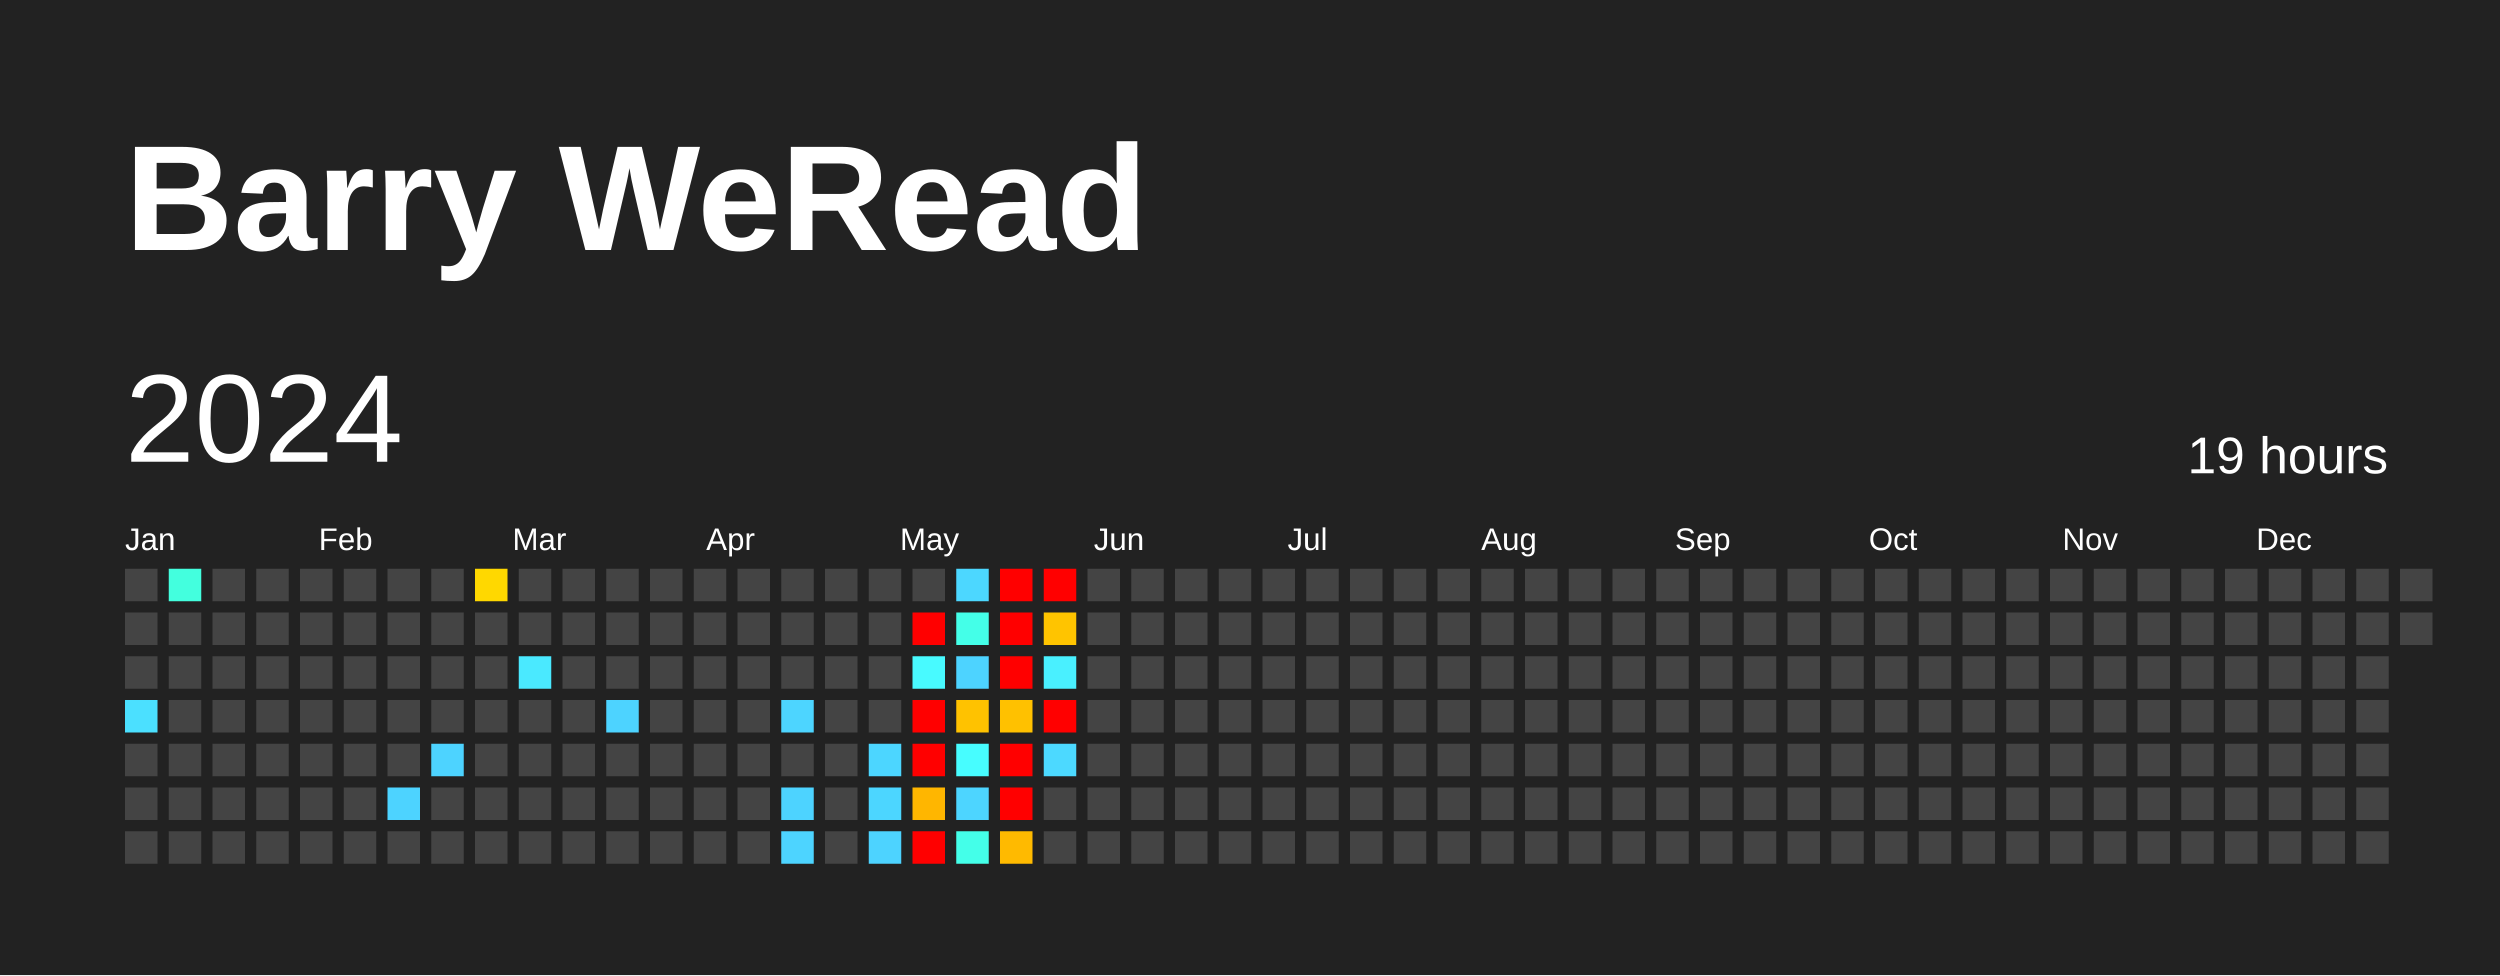
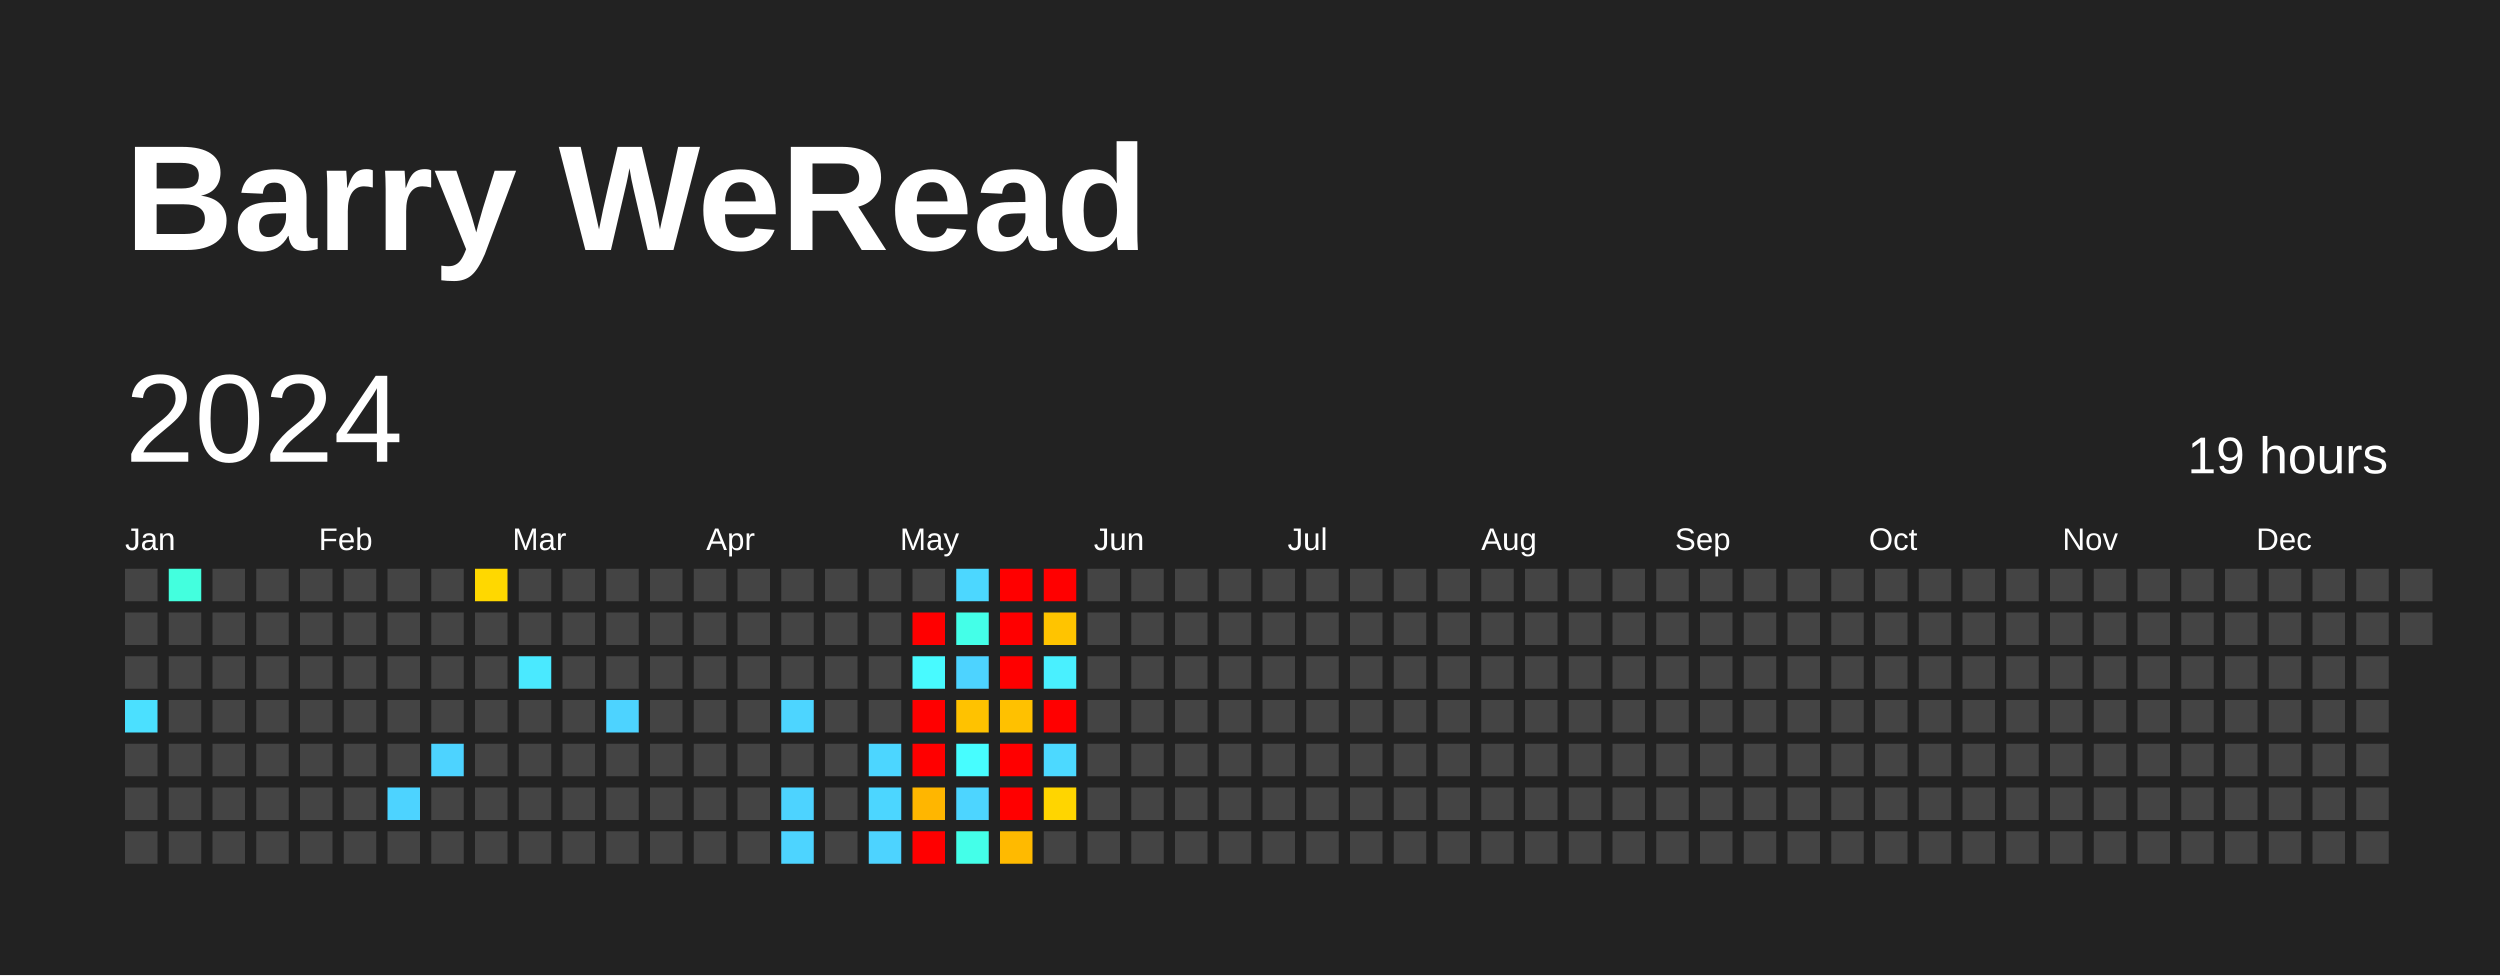
<svg xmlns="http://www.w3.org/2000/svg" baseProfile="full" height="78mm" version="1.1" viewBox="0,0,200,78" width="200mm">
  <defs />
  <rect fill="#222222" height="78" width="200" x="0" y="0" />
  <text fill="#FFFFFF" style="font-size:12px; font-family:Arial; font-weight:bold;" x="10" y="20">Barry WeRead</text>
  <text dominant-baseline="hanging" fill="#FFFFFF" style="font-size:10.0px; font-family:Arial;" x="10" y="30">2024</text>
  <text dominant-baseline="hanging" fill="#FFFFFF" style="font-size:4.125px; font-family:Arial;" x="175" y="35">19 hours</text>
  <text fill="#FFFFFF" style="font-size:2.5px; font-family:Arial" x="10.0" y="44">Jan</text>
  <text fill="#FFFFFF" style="font-size:2.5px; font-family:Arial" x="25.5" y="44">Feb</text>
  <text fill="#FFFFFF" style="font-size:2.5px; font-family:Arial" x="41.0" y="44">Mar</text>
  <text fill="#FFFFFF" style="font-size:2.5px; font-family:Arial" x="56.5" y="44">Apr</text>
  <text fill="#FFFFFF" style="font-size:2.5px; font-family:Arial" x="72.0" y="44">May</text>
  <text fill="#FFFFFF" style="font-size:2.5px; font-family:Arial" x="87.5" y="44">Jun</text>
  <text fill="#FFFFFF" style="font-size:2.5px; font-family:Arial" x="103.0" y="44">Jul</text>
  <text fill="#FFFFFF" style="font-size:2.5px; font-family:Arial" x="118.5" y="44">Aug</text>
  <text fill="#FFFFFF" style="font-size:2.5px; font-family:Arial" x="134.0" y="44">Sep</text>
  <text fill="#FFFFFF" style="font-size:2.5px; font-family:Arial" x="149.5" y="44">Oct</text>
  <text fill="#FFFFFF" style="font-size:2.5px; font-family:Arial" x="165.0" y="44">Nov</text>
  <text fill="#FFFFFF" style="font-size:2.5px; font-family:Arial" x="180.5" y="44">Dec</text>
  <rect fill="#444444" height="2.6" width="2.6" x="10.0" y="45.5" />
  <rect fill="#444444" height="2.6" width="2.6" x="10.0" y="49.0" />
  <rect fill="#444444" height="2.6" width="2.6" x="10.0" y="52.5" />
  <rect fill="#4be0ff" height="2.6" width="2.6" x="10.0" y="56.0" />
  <rect fill="#444444" height="2.6" width="2.6" x="10.0" y="59.5" />
  <rect fill="#444444" height="2.6" width="2.6" x="10.0" y="63.0" />
  <rect fill="#444444" height="2.6" width="2.6" x="10.0" y="66.5" />
  <rect fill="#43ffde" height="2.6" width="2.6" x="13.5" y="45.5" />
  <rect fill="#444444" height="2.6" width="2.6" x="13.5" y="49.0" />
  <rect fill="#444444" height="2.6" width="2.6" x="13.5" y="52.5" />
  <rect fill="#444444" height="2.6" width="2.6" x="13.5" y="56.0" />
  <rect fill="#444444" height="2.6" width="2.6" x="13.5" y="59.5" />
  <rect fill="#444444" height="2.6" width="2.6" x="13.5" y="63.0" />
  <rect fill="#444444" height="2.6" width="2.6" x="13.5" y="66.5" />
  <rect fill="#444444" height="2.6" width="2.6" x="17.0" y="45.5" />
  <rect fill="#444444" height="2.6" width="2.6" x="17.0" y="49.0" />
  <rect fill="#444444" height="2.6" width="2.6" x="17.0" y="52.5" />
  <rect fill="#444444" height="2.6" width="2.6" x="17.0" y="56.0" />
  <rect fill="#444444" height="2.6" width="2.6" x="17.0" y="59.5" />
  <rect fill="#444444" height="2.6" width="2.6" x="17.0" y="63.0" />
  <rect fill="#444444" height="2.6" width="2.6" x="17.0" y="66.5" />
  <rect fill="#444444" height="2.6" width="2.6" x="20.5" y="45.5" />
  <rect fill="#444444" height="2.6" width="2.6" x="20.5" y="49.0" />
  <rect fill="#444444" height="2.6" width="2.6" x="20.5" y="52.5" />
  <rect fill="#444444" height="2.6" width="2.6" x="20.5" y="56.0" />
  <rect fill="#444444" height="2.6" width="2.6" x="20.5" y="59.5" />
  <rect fill="#444444" height="2.6" width="2.6" x="20.5" y="63.0" />
  <rect fill="#444444" height="2.6" width="2.6" x="20.5" y="66.5" />
  <rect fill="#444444" height="2.6" width="2.6" x="24.0" y="45.5" />
  <rect fill="#444444" height="2.6" width="2.6" x="24.0" y="49.0" />
  <rect fill="#444444" height="2.6" width="2.6" x="24.0" y="52.5" />
  <rect fill="#444444" height="2.6" width="2.6" x="24.0" y="56.0" />
  <rect fill="#444444" height="2.6" width="2.6" x="24.0" y="59.5" />
  <rect fill="#444444" height="2.6" width="2.6" x="24.0" y="63.0" />
  <rect fill="#444444" height="2.6" width="2.6" x="24.0" y="66.5" />
  <rect fill="#444444" height="2.6" width="2.6" x="27.5" y="45.5" />
  <rect fill="#444444" height="2.6" width="2.6" x="27.5" y="49.0" />
  <rect fill="#444444" height="2.6" width="2.6" x="27.5" y="52.5" />
  <rect fill="#444444" height="2.6" width="2.6" x="27.5" y="56.0" />
  <rect fill="#444444" height="2.6" width="2.6" x="27.5" y="59.5" />
  <rect fill="#444444" height="2.6" width="2.6" x="27.5" y="63.0" />
  <rect fill="#444444" height="2.6" width="2.6" x="27.5" y="66.5" />
  <rect fill="#444444" height="2.6" width="2.6" x="31.0" y="45.5" />
  <rect fill="#444444" height="2.6" width="2.6" x="31.0" y="49.0" />
  <rect fill="#444444" height="2.6" width="2.6" x="31.0" y="52.5" />
  <rect fill="#444444" height="2.6" width="2.6" x="31.0" y="56.0" />
  <rect fill="#444444" height="2.6" width="2.6" x="31.0" y="59.5" />
  <rect fill="#4dd3ff" height="2.6" width="2.6" x="31.0" y="63.0" />
  <rect fill="#444444" height="2.6" width="2.6" x="31.0" y="66.5" />
  <rect fill="#444444" height="2.6" width="2.6" x="34.5" y="45.5" />
  <rect fill="#444444" height="2.6" width="2.6" x="34.5" y="49.0" />
  <rect fill="#444444" height="2.6" width="2.6" x="34.5" y="52.5" />
  <rect fill="#444444" height="2.6" width="2.6" x="34.5" y="56.0" />
  <rect fill="#4dd3ff" height="2.6" width="2.6" x="34.5" y="59.5" />
  <rect fill="#444444" height="2.6" width="2.6" x="34.5" y="63.0" />
  <rect fill="#444444" height="2.6" width="2.6" x="34.5" y="66.5" />
  <rect fill="#ffd800" height="2.6" width="2.6" x="38.0" y="45.5" />
  <rect fill="#444444" height="2.6" width="2.6" x="38.0" y="49.0" />
  <rect fill="#444444" height="2.6" width="2.6" x="38.0" y="52.5" />
  <rect fill="#444444" height="2.6" width="2.6" x="38.0" y="56.0" />
  <rect fill="#444444" height="2.6" width="2.6" x="38.0" y="59.5" />
  <rect fill="#444444" height="2.6" width="2.6" x="38.0" y="63.0" />
  <rect fill="#444444" height="2.6" width="2.6" x="38.0" y="66.5" />
  <rect fill="#444444" height="2.6" width="2.6" x="41.5" y="45.5" />
  <rect fill="#444444" height="2.6" width="2.6" x="41.5" y="49.0" />
  <rect fill="#4ae9ff" height="2.6" width="2.6" x="41.5" y="52.5" />
  <rect fill="#444444" height="2.6" width="2.6" x="41.5" y="56.0" />
  <rect fill="#444444" height="2.6" width="2.6" x="41.5" y="59.5" />
  <rect fill="#444444" height="2.6" width="2.6" x="41.5" y="63.0" />
  <rect fill="#444444" height="2.6" width="2.6" x="41.5" y="66.5" />
  <rect fill="#444444" height="2.6" width="2.6" x="45.0" y="45.5" />
  <rect fill="#444444" height="2.6" width="2.6" x="45.0" y="49.0" />
  <rect fill="#444444" height="2.6" width="2.6" x="45.0" y="52.5" />
  <rect fill="#444444" height="2.6" width="2.6" x="45.0" y="56.0" />
  <rect fill="#444444" height="2.6" width="2.6" x="45.0" y="59.5" />
  <rect fill="#444444" height="2.6" width="2.6" x="45.0" y="63.0" />
  <rect fill="#444444" height="2.6" width="2.6" x="45.0" y="66.5" />
  <rect fill="#444444" height="2.6" width="2.6" x="48.5" y="45.5" />
  <rect fill="#444444" height="2.6" width="2.6" x="48.5" y="49.0" />
  <rect fill="#444444" height="2.6" width="2.6" x="48.5" y="52.5" />
  <rect fill="#4dd3ff" height="2.6" width="2.6" x="48.5" y="56.0" />
  <rect fill="#444444" height="2.6" width="2.6" x="48.5" y="59.5" />
  <rect fill="#444444" height="2.6" width="2.6" x="48.5" y="63.0" />
  <rect fill="#444444" height="2.6" width="2.6" x="48.5" y="66.5" />
  <rect fill="#444444" height="2.6" width="2.6" x="52.0" y="45.5" />
  <rect fill="#444444" height="2.6" width="2.6" x="52.0" y="49.0" />
  <rect fill="#444444" height="2.6" width="2.6" x="52.0" y="52.5" />
  <rect fill="#444444" height="2.6" width="2.6" x="52.0" y="56.0" />
  <rect fill="#444444" height="2.6" width="2.6" x="52.0" y="59.5" />
  <rect fill="#444444" height="2.6" width="2.6" x="52.0" y="63.0" />
  <rect fill="#444444" height="2.6" width="2.6" x="52.0" y="66.5" />
  <rect fill="#444444" height="2.6" width="2.6" x="55.5" y="45.5" />
  <rect fill="#444444" height="2.6" width="2.6" x="55.5" y="49.0" />
  <rect fill="#444444" height="2.6" width="2.6" x="55.5" y="52.5" />
  <rect fill="#444444" height="2.6" width="2.6" x="55.5" y="56.0" />
  <rect fill="#444444" height="2.6" width="2.6" x="55.5" y="59.5" />
  <rect fill="#444444" height="2.6" width="2.6" x="55.5" y="63.0" />
  <rect fill="#444444" height="2.6" width="2.6" x="55.5" y="66.5" />
  <rect fill="#444444" height="2.6" width="2.6" x="59.0" y="45.5" />
  <rect fill="#444444" height="2.6" width="2.6" x="59.0" y="49.0" />
  <rect fill="#444444" height="2.6" width="2.6" x="59.0" y="52.5" />
  <rect fill="#444444" height="2.6" width="2.6" x="59.0" y="56.0" />
  <rect fill="#444444" height="2.6" width="2.6" x="59.0" y="59.5" />
  <rect fill="#444444" height="2.6" width="2.6" x="59.0" y="63.0" />
  <rect fill="#444444" height="2.6" width="2.6" x="59.0" y="66.5" />
  <rect fill="#444444" height="2.6" width="2.6" x="62.5" y="45.5" />
  <rect fill="#444444" height="2.6" width="2.6" x="62.5" y="49.0" />
  <rect fill="#444444" height="2.6" width="2.6" x="62.5" y="52.5" />
  <rect fill="#4dd5ff" height="2.6" width="2.6" x="62.5" y="56.0" />
  <rect fill="#444444" height="2.6" width="2.6" x="62.5" y="59.5" />
  <rect fill="#4dd3ff" height="2.6" width="2.6" x="62.5" y="63.0" />
  <rect fill="#4dd4ff" height="2.6" width="2.6" x="62.5" y="66.5" />
  <rect fill="#444444" height="2.6" width="2.6" x="66.0" y="45.5" />
  <rect fill="#444444" height="2.6" width="2.6" x="66.0" y="49.0" />
  <rect fill="#444444" height="2.6" width="2.6" x="66.0" y="52.5" />
  <rect fill="#444444" height="2.6" width="2.6" x="66.0" y="56.0" />
  <rect fill="#444444" height="2.6" width="2.6" x="66.0" y="59.5" />
  <rect fill="#444444" height="2.6" width="2.6" x="66.0" y="63.0" />
  <rect fill="#444444" height="2.6" width="2.6" x="66.0" y="66.5" />
  <rect fill="#444444" height="2.6" width="2.6" x="69.5" y="45.5" />
  <rect fill="#444444" height="2.6" width="2.6" x="69.5" y="49.0" />
  <rect fill="#444444" height="2.6" width="2.6" x="69.5" y="52.5" />
  <rect fill="#444444" height="2.6" width="2.6" x="69.5" y="56.0" />
  <rect fill="#4cd6ff" height="2.6" width="2.6" x="69.5" y="59.5" />
  <rect fill="#4cd6ff" height="2.6" width="2.6" x="69.5" y="63.0" />
  <rect fill="#4dd3ff" height="2.6" width="2.6" x="69.5" y="66.5" />
  <rect fill="#444444" height="2.6" width="2.6" x="73.0" y="45.5" />
  <rect fill="red" height="2.6" width="2.6" x="73.0" y="49.0" />
  <rect fill="#48faff" height="2.6" width="2.6" x="73.0" y="52.5" />
  <rect fill="red" height="2.6" width="2.6" x="73.0" y="56.0" />
  <rect fill="red" height="2.6" width="2.6" x="73.0" y="59.5" />
  <rect fill="#ffb600" height="2.6" width="2.6" x="73.0" y="63.0" />
  <rect fill="red" height="2.6" width="2.6" x="73.0" y="66.5" />
  <rect fill="#4cd7ff" height="2.6" width="2.6" x="76.5" y="45.5" />
  <rect fill="#44ffe8" height="2.6" width="2.6" x="76.5" y="49.0" />
  <rect fill="#4dd3ff" height="2.6" width="2.6" x="76.5" y="52.5" />
  <rect fill="#ffc200" height="2.6" width="2.6" x="76.5" y="56.0" />
  <rect fill="#47fdff" height="2.6" width="2.6" x="76.5" y="59.5" />
  <rect fill="#4dd5ff" height="2.6" width="2.6" x="76.5" y="63.0" />
  <rect fill="#44ffe9" height="2.6" width="2.6" x="76.5" y="66.5" />
  <rect fill="red" height="2.6" width="2.6" x="80.0" y="45.5" />
  <rect fill="red" height="2.6" width="2.6" x="80.0" y="49.0" />
  <rect fill="red" height="2.6" width="2.6" x="80.0" y="52.5" />
  <rect fill="#ffc100" height="2.6" width="2.6" x="80.0" y="56.0" />
  <rect fill="red" height="2.6" width="2.6" x="80.0" y="59.5" />
  <rect fill="red" height="2.6" width="2.6" x="80.0" y="63.0" />
  <rect fill="#ffba00" height="2.6" width="2.6" x="80.0" y="66.5" />
  <rect fill="red" height="2.6" width="2.6" x="83.5" y="45.5" />
  <rect fill="#ffc400" height="2.6" width="2.6" x="83.5" y="49.0" />
  <rect fill="#49f0ff" height="2.6" width="2.6" x="83.5" y="52.5" />
  <rect fill="red" height="2.6" width="2.6" x="83.5" y="56.0" />
  <rect fill="#4cd9ff" height="2.6" width="2.6" x="83.5" y="59.5" />
-   <rect fill="#444444" height="2.6" width="2.6" x="83.5" y="63.0" />
+   <rect fill="#ffd500" height="2.6" width="2.6" x="83.5" y="63.0" />
  <rect fill="#444444" height="2.6" width="2.6" x="83.5" y="66.5" />
  <rect fill="#444444" height="2.6" width="2.6" x="87.0" y="45.5" />
  <rect fill="#444444" height="2.6" width="2.6" x="87.0" y="49.0" />
  <rect fill="#444444" height="2.6" width="2.6" x="87.0" y="52.5" />
  <rect fill="#444444" height="2.6" width="2.6" x="87.0" y="56.0" />
  <rect fill="#444444" height="2.6" width="2.6" x="87.0" y="59.5" />
  <rect fill="#444444" height="2.6" width="2.6" x="87.0" y="63.0" />
  <rect fill="#444444" height="2.6" width="2.6" x="87.0" y="66.5" />
  <rect fill="#444444" height="2.6" width="2.6" x="90.5" y="45.5" />
  <rect fill="#444444" height="2.6" width="2.6" x="90.5" y="49.0" />
  <rect fill="#444444" height="2.6" width="2.6" x="90.5" y="52.5" />
  <rect fill="#444444" height="2.6" width="2.6" x="90.5" y="56.0" />
  <rect fill="#444444" height="2.6" width="2.6" x="90.5" y="59.5" />
  <rect fill="#444444" height="2.6" width="2.6" x="90.5" y="63.0" />
  <rect fill="#444444" height="2.6" width="2.6" x="90.5" y="66.5" />
  <rect fill="#444444" height="2.6" width="2.6" x="94.0" y="45.5" />
  <rect fill="#444444" height="2.6" width="2.6" x="94.0" y="49.0" />
  <rect fill="#444444" height="2.6" width="2.6" x="94.0" y="52.5" />
  <rect fill="#444444" height="2.6" width="2.6" x="94.0" y="56.0" />
  <rect fill="#444444" height="2.6" width="2.6" x="94.0" y="59.5" />
  <rect fill="#444444" height="2.6" width="2.6" x="94.0" y="63.0" />
  <rect fill="#444444" height="2.6" width="2.6" x="94.0" y="66.5" />
  <rect fill="#444444" height="2.6" width="2.6" x="97.5" y="45.5" />
  <rect fill="#444444" height="2.6" width="2.6" x="97.5" y="49.0" />
  <rect fill="#444444" height="2.6" width="2.6" x="97.5" y="52.5" />
  <rect fill="#444444" height="2.6" width="2.6" x="97.5" y="56.0" />
  <rect fill="#444444" height="2.6" width="2.6" x="97.5" y="59.5" />
  <rect fill="#444444" height="2.6" width="2.6" x="97.5" y="63.0" />
  <rect fill="#444444" height="2.6" width="2.6" x="97.5" y="66.5" />
  <rect fill="#444444" height="2.6" width="2.6" x="101.0" y="45.5" />
  <rect fill="#444444" height="2.6" width="2.6" x="101.0" y="49.0" />
  <rect fill="#444444" height="2.6" width="2.6" x="101.0" y="52.5" />
  <rect fill="#444444" height="2.6" width="2.6" x="101.0" y="56.0" />
  <rect fill="#444444" height="2.6" width="2.6" x="101.0" y="59.5" />
  <rect fill="#444444" height="2.6" width="2.6" x="101.0" y="63.0" />
  <rect fill="#444444" height="2.6" width="2.6" x="101.0" y="66.5" />
  <rect fill="#444444" height="2.6" width="2.6" x="104.5" y="45.5" />
  <rect fill="#444444" height="2.6" width="2.6" x="104.5" y="49.0" />
  <rect fill="#444444" height="2.6" width="2.6" x="104.5" y="52.5" />
  <rect fill="#444444" height="2.6" width="2.6" x="104.5" y="56.0" />
  <rect fill="#444444" height="2.6" width="2.6" x="104.5" y="59.5" />
  <rect fill="#444444" height="2.6" width="2.6" x="104.5" y="63.0" />
  <rect fill="#444444" height="2.6" width="2.6" x="104.5" y="66.5" />
  <rect fill="#444444" height="2.6" width="2.6" x="108.0" y="45.5" />
  <rect fill="#444444" height="2.6" width="2.6" x="108.0" y="49.0" />
  <rect fill="#444444" height="2.6" width="2.6" x="108.0" y="52.5" />
  <rect fill="#444444" height="2.6" width="2.6" x="108.0" y="56.0" />
  <rect fill="#444444" height="2.6" width="2.6" x="108.0" y="59.5" />
  <rect fill="#444444" height="2.6" width="2.6" x="108.0" y="63.0" />
  <rect fill="#444444" height="2.6" width="2.6" x="108.0" y="66.5" />
  <rect fill="#444444" height="2.6" width="2.6" x="111.5" y="45.5" />
  <rect fill="#444444" height="2.6" width="2.6" x="111.5" y="49.0" />
  <rect fill="#444444" height="2.6" width="2.6" x="111.5" y="52.5" />
  <rect fill="#444444" height="2.6" width="2.6" x="111.5" y="56.0" />
  <rect fill="#444444" height="2.6" width="2.6" x="111.5" y="59.5" />
  <rect fill="#444444" height="2.6" width="2.6" x="111.5" y="63.0" />
  <rect fill="#444444" height="2.6" width="2.6" x="111.5" y="66.5" />
  <rect fill="#444444" height="2.6" width="2.6" x="115.0" y="45.5" />
  <rect fill="#444444" height="2.6" width="2.6" x="115.0" y="49.0" />
  <rect fill="#444444" height="2.6" width="2.6" x="115.0" y="52.5" />
  <rect fill="#444444" height="2.6" width="2.6" x="115.0" y="56.0" />
  <rect fill="#444444" height="2.6" width="2.6" x="115.0" y="59.5" />
  <rect fill="#444444" height="2.6" width="2.6" x="115.0" y="63.0" />
  <rect fill="#444444" height="2.6" width="2.6" x="115.0" y="66.5" />
  <rect fill="#444444" height="2.6" width="2.6" x="118.5" y="45.5" />
  <rect fill="#444444" height="2.6" width="2.6" x="118.5" y="49.0" />
  <rect fill="#444444" height="2.6" width="2.6" x="118.5" y="52.5" />
  <rect fill="#444444" height="2.6" width="2.6" x="118.5" y="56.0" />
  <rect fill="#444444" height="2.6" width="2.6" x="118.5" y="59.5" />
  <rect fill="#444444" height="2.6" width="2.6" x="118.5" y="63.0" />
  <rect fill="#444444" height="2.6" width="2.6" x="118.5" y="66.5" />
  <rect fill="#444444" height="2.6" width="2.6" x="122.0" y="45.5" />
  <rect fill="#444444" height="2.6" width="2.6" x="122.0" y="49.0" />
  <rect fill="#444444" height="2.6" width="2.6" x="122.0" y="52.5" />
  <rect fill="#444444" height="2.6" width="2.6" x="122.0" y="56.0" />
  <rect fill="#444444" height="2.6" width="2.6" x="122.0" y="59.5" />
  <rect fill="#444444" height="2.6" width="2.6" x="122.0" y="63.0" />
  <rect fill="#444444" height="2.6" width="2.6" x="122.0" y="66.5" />
  <rect fill="#444444" height="2.6" width="2.6" x="125.5" y="45.5" />
  <rect fill="#444444" height="2.6" width="2.6" x="125.5" y="49.0" />
  <rect fill="#444444" height="2.6" width="2.6" x="125.5" y="52.5" />
  <rect fill="#444444" height="2.6" width="2.6" x="125.5" y="56.0" />
  <rect fill="#444444" height="2.6" width="2.6" x="125.5" y="59.5" />
  <rect fill="#444444" height="2.6" width="2.6" x="125.5" y="63.0" />
  <rect fill="#444444" height="2.6" width="2.6" x="125.5" y="66.5" />
  <rect fill="#444444" height="2.6" width="2.6" x="129.0" y="45.5" />
  <rect fill="#444444" height="2.6" width="2.6" x="129.0" y="49.0" />
  <rect fill="#444444" height="2.6" width="2.6" x="129.0" y="52.5" />
  <rect fill="#444444" height="2.6" width="2.6" x="129.0" y="56.0" />
  <rect fill="#444444" height="2.6" width="2.6" x="129.0" y="59.5" />
  <rect fill="#444444" height="2.6" width="2.6" x="129.0" y="63.0" />
  <rect fill="#444444" height="2.6" width="2.6" x="129.0" y="66.5" />
  <rect fill="#444444" height="2.6" width="2.6" x="132.5" y="45.5" />
  <rect fill="#444444" height="2.6" width="2.6" x="132.5" y="49.0" />
  <rect fill="#444444" height="2.6" width="2.6" x="132.5" y="52.5" />
  <rect fill="#444444" height="2.6" width="2.6" x="132.5" y="56.0" />
  <rect fill="#444444" height="2.6" width="2.6" x="132.5" y="59.5" />
  <rect fill="#444444" height="2.6" width="2.6" x="132.5" y="63.0" />
  <rect fill="#444444" height="2.6" width="2.6" x="132.5" y="66.5" />
  <rect fill="#444444" height="2.6" width="2.6" x="136.0" y="45.5" />
  <rect fill="#444444" height="2.6" width="2.6" x="136.0" y="49.0" />
  <rect fill="#444444" height="2.6" width="2.6" x="136.0" y="52.5" />
  <rect fill="#444444" height="2.6" width="2.6" x="136.0" y="56.0" />
  <rect fill="#444444" height="2.6" width="2.6" x="136.0" y="59.5" />
  <rect fill="#444444" height="2.6" width="2.6" x="136.0" y="63.0" />
  <rect fill="#444444" height="2.6" width="2.6" x="136.0" y="66.5" />
  <rect fill="#444444" height="2.6" width="2.6" x="139.5" y="45.5" />
  <rect fill="#444444" height="2.6" width="2.6" x="139.5" y="49.0" />
  <rect fill="#444444" height="2.6" width="2.6" x="139.5" y="52.5" />
  <rect fill="#444444" height="2.6" width="2.6" x="139.5" y="56.0" />
  <rect fill="#444444" height="2.6" width="2.6" x="139.5" y="59.5" />
  <rect fill="#444444" height="2.6" width="2.6" x="139.5" y="63.0" />
  <rect fill="#444444" height="2.6" width="2.6" x="139.5" y="66.5" />
  <rect fill="#444444" height="2.6" width="2.6" x="143.0" y="45.5" />
  <rect fill="#444444" height="2.6" width="2.6" x="143.0" y="49.0" />
  <rect fill="#444444" height="2.6" width="2.6" x="143.0" y="52.5" />
  <rect fill="#444444" height="2.6" width="2.6" x="143.0" y="56.0" />
  <rect fill="#444444" height="2.6" width="2.6" x="143.0" y="59.5" />
  <rect fill="#444444" height="2.6" width="2.6" x="143.0" y="63.0" />
  <rect fill="#444444" height="2.6" width="2.6" x="143.0" y="66.5" />
  <rect fill="#444444" height="2.6" width="2.6" x="146.5" y="45.5" />
  <rect fill="#444444" height="2.6" width="2.6" x="146.5" y="49.0" />
  <rect fill="#444444" height="2.6" width="2.6" x="146.5" y="52.5" />
  <rect fill="#444444" height="2.6" width="2.6" x="146.5" y="56.0" />
  <rect fill="#444444" height="2.6" width="2.6" x="146.5" y="59.5" />
  <rect fill="#444444" height="2.6" width="2.6" x="146.5" y="63.0" />
  <rect fill="#444444" height="2.6" width="2.6" x="146.5" y="66.5" />
  <rect fill="#444444" height="2.6" width="2.6" x="150.0" y="45.5" />
  <rect fill="#444444" height="2.6" width="2.6" x="150.0" y="49.0" />
  <rect fill="#444444" height="2.6" width="2.6" x="150.0" y="52.5" />
  <rect fill="#444444" height="2.6" width="2.6" x="150.0" y="56.0" />
  <rect fill="#444444" height="2.6" width="2.6" x="150.0" y="59.5" />
  <rect fill="#444444" height="2.6" width="2.6" x="150.0" y="63.0" />
  <rect fill="#444444" height="2.6" width="2.6" x="150.0" y="66.5" />
  <rect fill="#444444" height="2.6" width="2.6" x="153.5" y="45.5" />
  <rect fill="#444444" height="2.6" width="2.6" x="153.5" y="49.0" />
  <rect fill="#444444" height="2.6" width="2.6" x="153.5" y="52.5" />
  <rect fill="#444444" height="2.6" width="2.6" x="153.5" y="56.0" />
  <rect fill="#444444" height="2.6" width="2.6" x="153.5" y="59.5" />
  <rect fill="#444444" height="2.6" width="2.6" x="153.5" y="63.0" />
  <rect fill="#444444" height="2.6" width="2.6" x="153.5" y="66.5" />
  <rect fill="#444444" height="2.6" width="2.6" x="157.0" y="45.5" />
  <rect fill="#444444" height="2.6" width="2.6" x="157.0" y="49.0" />
  <rect fill="#444444" height="2.6" width="2.6" x="157.0" y="52.5" />
  <rect fill="#444444" height="2.6" width="2.6" x="157.0" y="56.0" />
  <rect fill="#444444" height="2.6" width="2.6" x="157.0" y="59.5" />
  <rect fill="#444444" height="2.6" width="2.6" x="157.0" y="63.0" />
  <rect fill="#444444" height="2.6" width="2.6" x="157.0" y="66.5" />
  <rect fill="#444444" height="2.6" width="2.6" x="160.5" y="45.5" />
  <rect fill="#444444" height="2.6" width="2.6" x="160.5" y="49.0" />
  <rect fill="#444444" height="2.6" width="2.6" x="160.5" y="52.5" />
  <rect fill="#444444" height="2.6" width="2.6" x="160.5" y="56.0" />
  <rect fill="#444444" height="2.6" width="2.6" x="160.5" y="59.5" />
  <rect fill="#444444" height="2.6" width="2.6" x="160.5" y="63.0" />
  <rect fill="#444444" height="2.6" width="2.6" x="160.5" y="66.5" />
  <rect fill="#444444" height="2.6" width="2.6" x="164.0" y="45.5" />
  <rect fill="#444444" height="2.6" width="2.6" x="164.0" y="49.0" />
  <rect fill="#444444" height="2.6" width="2.6" x="164.0" y="52.5" />
  <rect fill="#444444" height="2.6" width="2.6" x="164.0" y="56.0" />
  <rect fill="#444444" height="2.6" width="2.6" x="164.0" y="59.5" />
  <rect fill="#444444" height="2.6" width="2.6" x="164.0" y="63.0" />
  <rect fill="#444444" height="2.6" width="2.6" x="164.0" y="66.5" />
  <rect fill="#444444" height="2.6" width="2.6" x="167.5" y="45.5" />
  <rect fill="#444444" height="2.6" width="2.6" x="167.5" y="49.0" />
  <rect fill="#444444" height="2.6" width="2.6" x="167.5" y="52.5" />
  <rect fill="#444444" height="2.6" width="2.6" x="167.5" y="56.0" />
  <rect fill="#444444" height="2.6" width="2.6" x="167.5" y="59.5" />
  <rect fill="#444444" height="2.6" width="2.6" x="167.5" y="63.0" />
  <rect fill="#444444" height="2.6" width="2.6" x="167.5" y="66.5" />
  <rect fill="#444444" height="2.6" width="2.6" x="171.0" y="45.5" />
  <rect fill="#444444" height="2.6" width="2.6" x="171.0" y="49.0" />
  <rect fill="#444444" height="2.6" width="2.6" x="171.0" y="52.5" />
  <rect fill="#444444" height="2.6" width="2.6" x="171.0" y="56.0" />
  <rect fill="#444444" height="2.6" width="2.6" x="171.0" y="59.5" />
  <rect fill="#444444" height="2.6" width="2.6" x="171.0" y="63.0" />
  <rect fill="#444444" height="2.6" width="2.6" x="171.0" y="66.5" />
  <rect fill="#444444" height="2.6" width="2.6" x="174.5" y="45.5" />
  <rect fill="#444444" height="2.6" width="2.6" x="174.5" y="49.0" />
  <rect fill="#444444" height="2.6" width="2.6" x="174.5" y="52.5" />
  <rect fill="#444444" height="2.6" width="2.6" x="174.5" y="56.0" />
  <rect fill="#444444" height="2.6" width="2.6" x="174.5" y="59.5" />
  <rect fill="#444444" height="2.6" width="2.6" x="174.5" y="63.0" />
  <rect fill="#444444" height="2.6" width="2.6" x="174.5" y="66.5" />
  <rect fill="#444444" height="2.6" width="2.6" x="178.0" y="45.5" />
  <rect fill="#444444" height="2.6" width="2.6" x="178.0" y="49.0" />
  <rect fill="#444444" height="2.6" width="2.6" x="178.0" y="52.5" />
  <rect fill="#444444" height="2.6" width="2.6" x="178.0" y="56.0" />
  <rect fill="#444444" height="2.6" width="2.6" x="178.0" y="59.5" />
  <rect fill="#444444" height="2.6" width="2.6" x="178.0" y="63.0" />
  <rect fill="#444444" height="2.6" width="2.6" x="178.0" y="66.5" />
  <rect fill="#444444" height="2.6" width="2.6" x="181.5" y="45.5" />
  <rect fill="#444444" height="2.6" width="2.6" x="181.5" y="49.0" />
  <rect fill="#444444" height="2.6" width="2.6" x="181.5" y="52.5" />
  <rect fill="#444444" height="2.6" width="2.6" x="181.5" y="56.0" />
  <rect fill="#444444" height="2.6" width="2.6" x="181.5" y="59.5" />
  <rect fill="#444444" height="2.6" width="2.6" x="181.5" y="63.0" />
  <rect fill="#444444" height="2.6" width="2.6" x="181.5" y="66.5" />
  <rect fill="#444444" height="2.6" width="2.6" x="185.0" y="45.5" />
  <rect fill="#444444" height="2.6" width="2.6" x="185.0" y="49.0" />
  <rect fill="#444444" height="2.6" width="2.6" x="185.0" y="52.5" />
  <rect fill="#444444" height="2.6" width="2.6" x="185.0" y="56.0" />
  <rect fill="#444444" height="2.6" width="2.6" x="185.0" y="59.5" />
  <rect fill="#444444" height="2.6" width="2.6" x="185.0" y="63.0" />
  <rect fill="#444444" height="2.6" width="2.6" x="185.0" y="66.5" />
  <rect fill="#444444" height="2.6" width="2.6" x="188.5" y="45.5" />
  <rect fill="#444444" height="2.6" width="2.6" x="188.5" y="49.0" />
  <rect fill="#444444" height="2.6" width="2.6" x="188.5" y="52.5" />
  <rect fill="#444444" height="2.6" width="2.6" x="188.5" y="56.0" />
  <rect fill="#444444" height="2.6" width="2.6" x="188.5" y="59.5" />
  <rect fill="#444444" height="2.6" width="2.6" x="188.5" y="63.0" />
  <rect fill="#444444" height="2.6" width="2.6" x="188.5" y="66.5" />
  <rect fill="#444444" height="2.6" width="2.6" x="192.0" y="45.5" />
  <rect fill="#444444" height="2.6" width="2.6" x="192.0" y="49.0" />
</svg>
